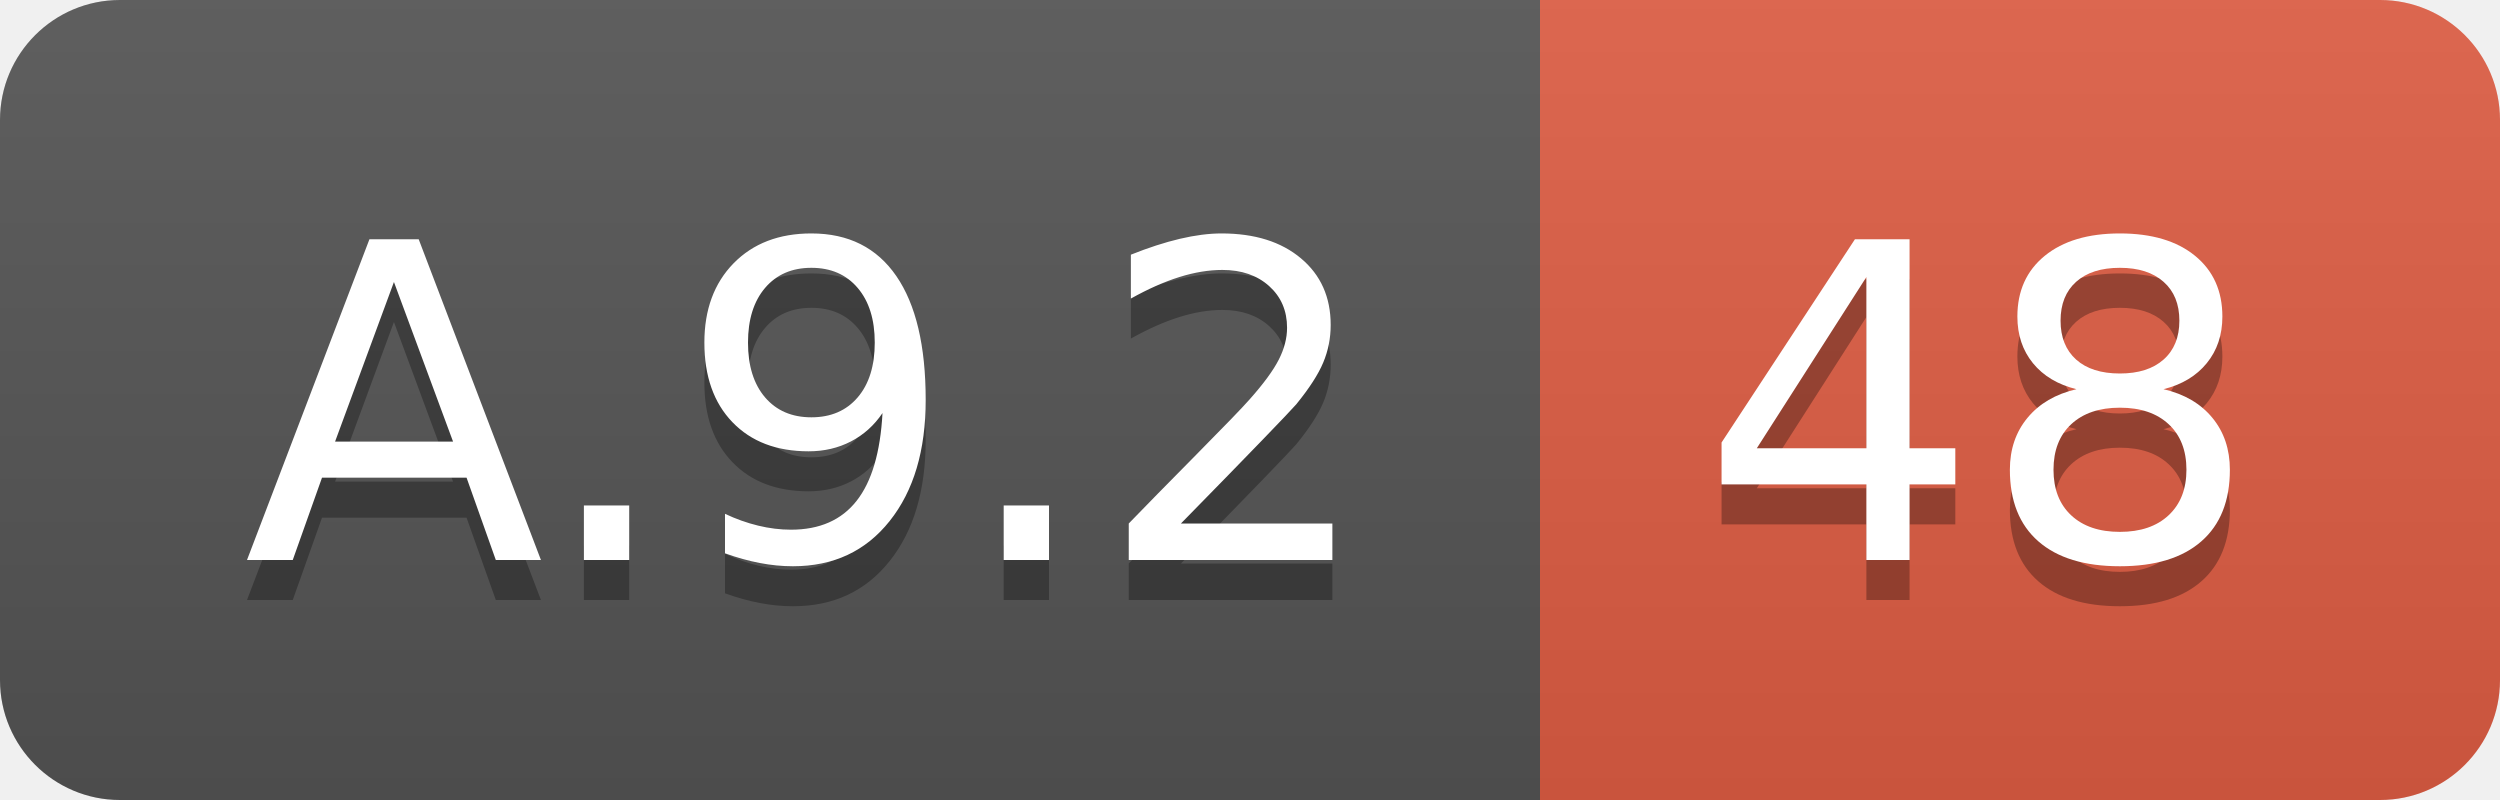
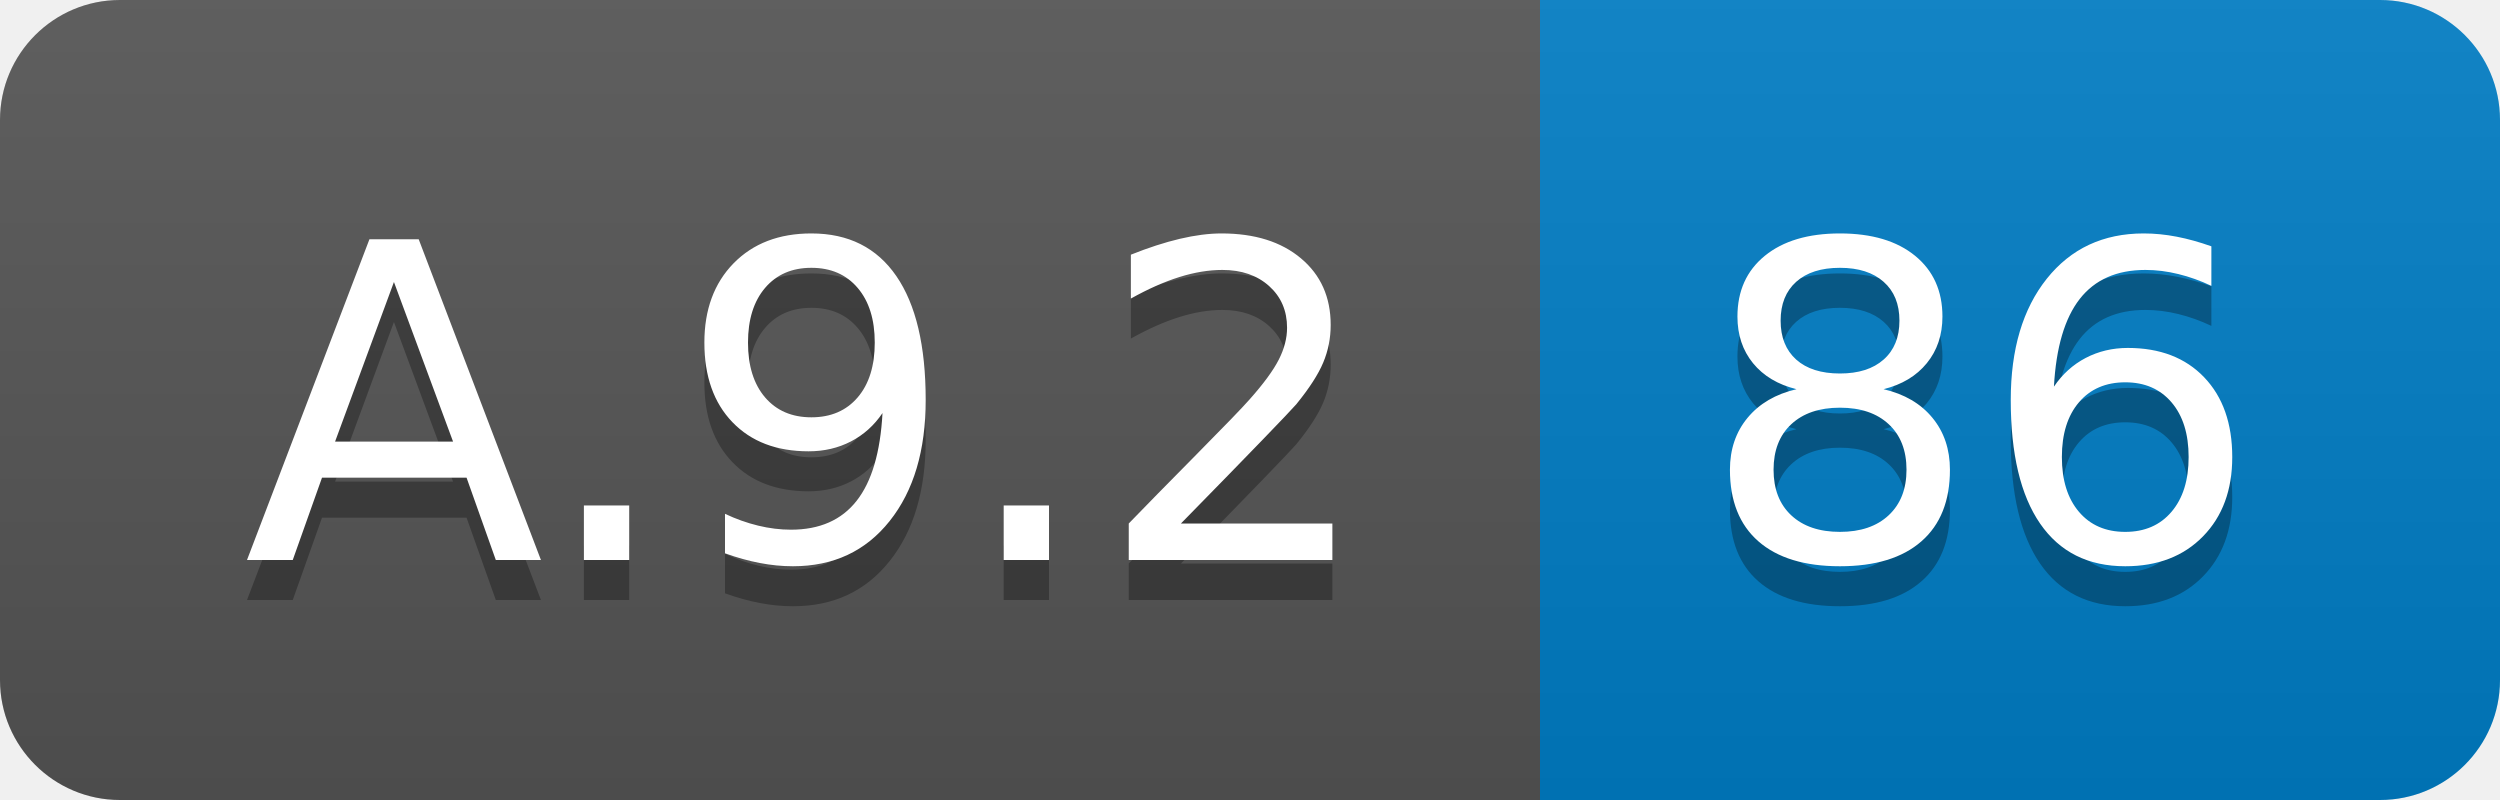
<svg xmlns="http://www.w3.org/2000/svg" width="62.5" height="20">
  <linearGradient id="smooth" x2="0" y2="100%">
    <stop offset="0" stop-color="#bbb" stop-opacity=".1" />
    <stop offset="1" stop-opacity=".1" />
  </linearGradient>
  <clipPath id="round">
    <rect width="62.5" height="20" rx="3" fill="#fff" />
  </clipPath>
  <g clip-path="url(#round)">
    <rect width="38.5" height="20" fill="#555" />
-     <rect x="38.5" width="24.0" height="20" fill="#e05d44" />
+     <rect x="38.5" width="24.0" height="20" fill="#007ec6" />
    <rect width="62.5" height="20" fill="url(#smooth)" />
  </g>
  <g fill="#fff" text-anchor="middle" font-family="DejaVu Sans,Verdana,Geneva,sans-serif" font-size="110">
    <text x="202.5" y="150" fill="#010101" fill-opacity=".3" transform="scale(0.1)" textLength="285.0" lengthAdjust="spacing">A.9.2</text>
    <text x="202.5" y="140" transform="scale(0.1)" textLength="285.0" lengthAdjust="spacing">A.9.2</text>
-     <text x="495.0" y="150" fill="#010101" fill-opacity=".3" transform="scale(0.1)" textLength="140.0" lengthAdjust="spacing">48</text>
-     <text x="495.0" y="140" transform="scale(0.1)" textLength="140.0" lengthAdjust="spacing">48</text>
+     <text x="495.0" y="150" fill="#010101" fill-opacity=".3" transform="scale(0.1)" textLength="140.0" lengthAdjust="spacing">86</text>
+     <text x="495.0" y="140" transform="scale(0.1)" textLength="140.0" lengthAdjust="spacing">86</text>
  </g>
</svg>
